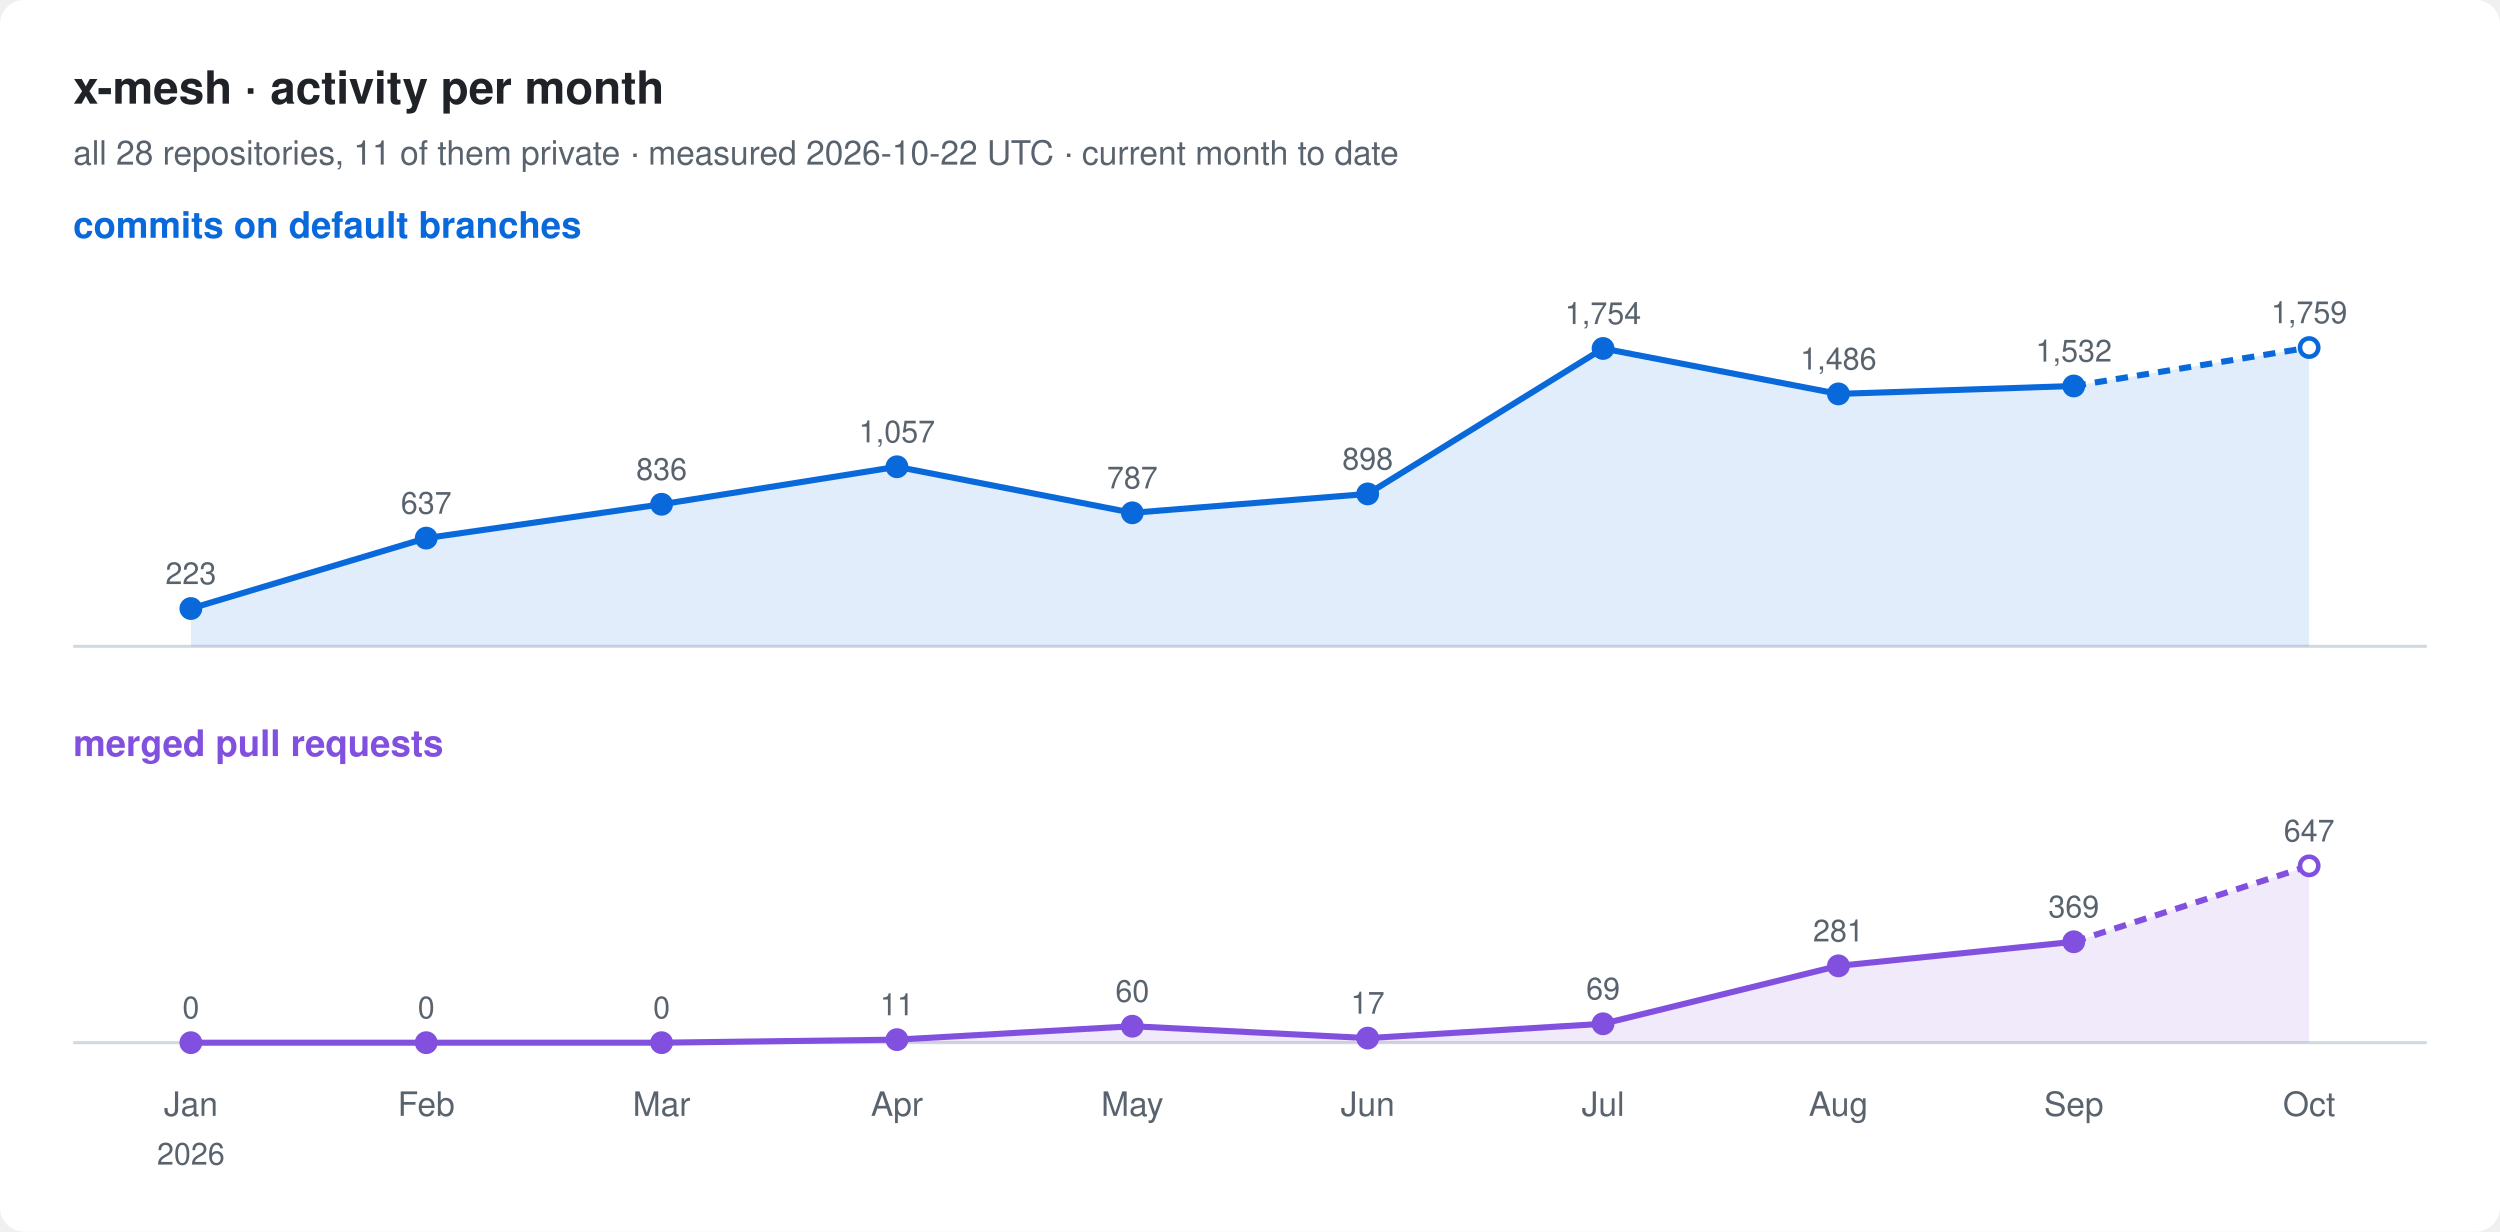
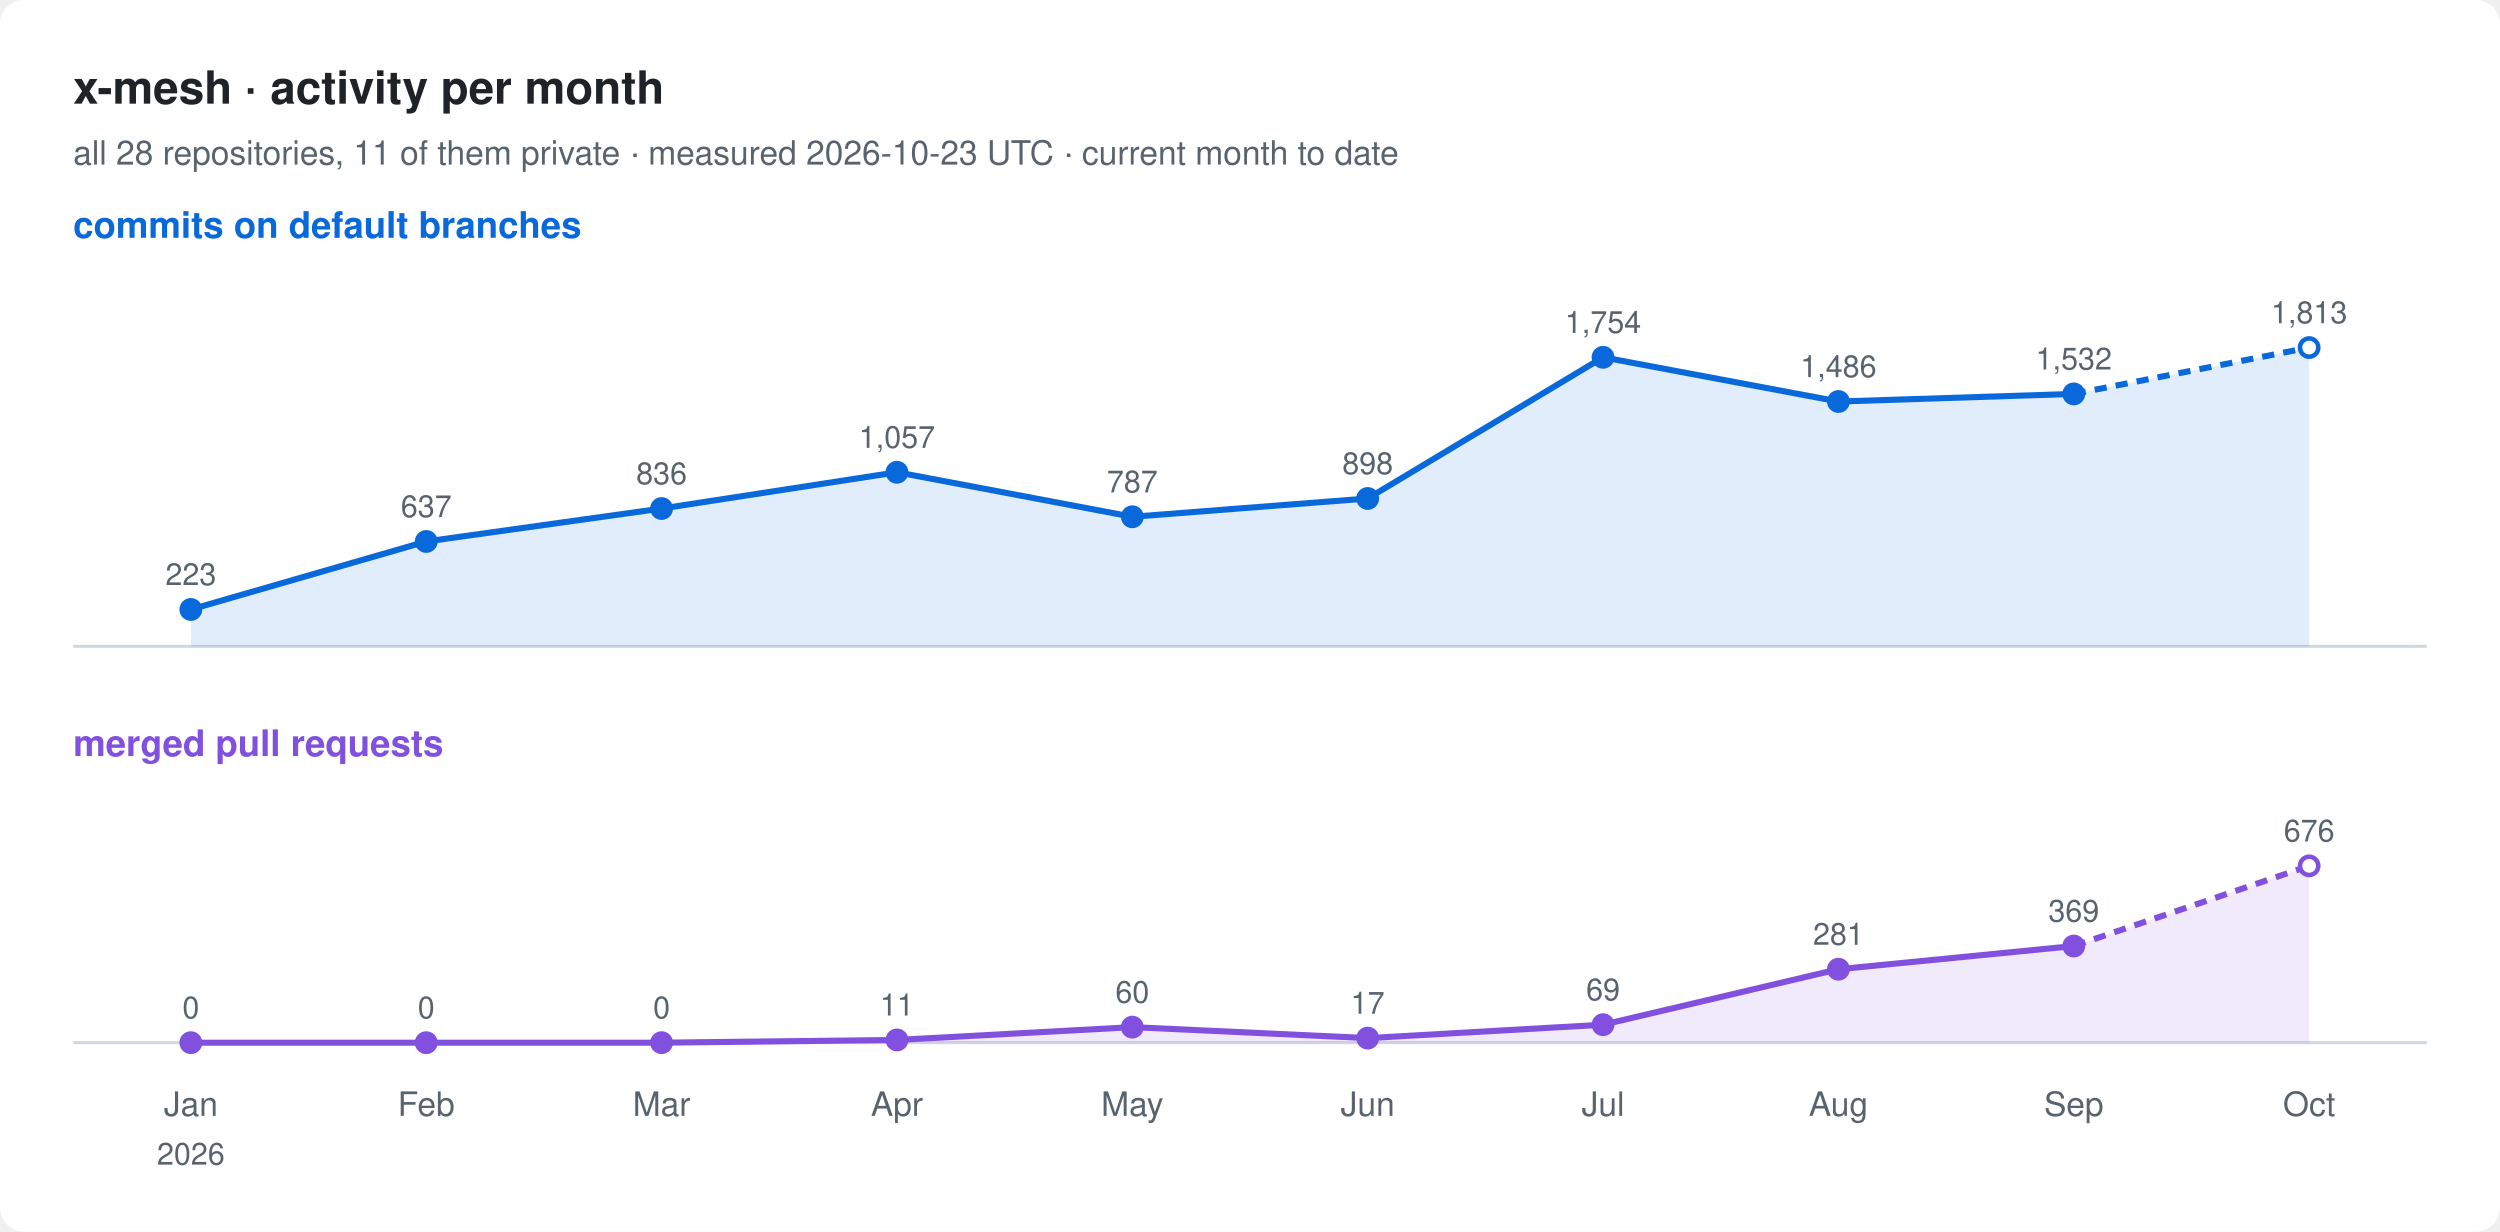
<svg xmlns="http://www.w3.org/2000/svg" width="820" height="404" viewBox="0 0 820 404" font-family="-apple-system, BlinkMacSystemFont, 'Segoe UI', Helvetica, Arial, sans-serif">
  <rect width="820" height="404" rx="8" fill="#ffffff" />
  <text x="24" y="34" font-size="15" font-weight="600" fill="#1f2328">x-mesh · activity per month</text>
-   <text x="24" y="54" font-size="11" fill="#59636e">all 28 repositories, 11 of them private · measured 2026-10-22 UTC · current month to date</text>
+   <text x="24" y="54" font-size="11" fill="#59636e">all 28 repositories, 11 of them private · measured 2026-10-23 UTC · current month to date</text>
  <text x="24" y="78" font-size="12" font-weight="600" fill="#0969da">commits on default branches</text>
  <line x1="24" y1="212" x2="796" y2="212" stroke="#d1d9e0" />
-   <path d="M62.6,199.6 L139.8,176.5 L217.0,165.4 L294.2,153.1 L371.4,168.2 L448.6,162.0 L525.8,114.3 L603.0,129.2 L680.2,126.6 L757.4,114.0 L757.4,212 L62.6,212 Z" fill="#0969da" fill-opacity="0.12" />
-   <polyline points="62.6,199.6 139.8,176.5 217.0,165.4 294.2,153.1 371.4,168.2 448.6,162.0 525.8,114.3 603.0,129.2 680.2,126.6" fill="none" stroke="#0969da" stroke-width="2" stroke-linejoin="round" />
-   <polyline points="680.2,126.6 757.4,114.0" fill="none" stroke="#0969da" stroke-width="2" stroke-dasharray="4 3" />
-   <circle cx="62.6" cy="199.6" r="3" fill="#0969da" stroke="#0969da" stroke-width="1.5" />
-   <text x="62.6" y="191.6" font-size="10" text-anchor="middle" fill="#59636e">223</text>
-   <circle cx="139.8" cy="176.5" r="3" fill="#0969da" stroke="#0969da" stroke-width="1.5" />
-   <text x="139.8" y="168.5" font-size="10" text-anchor="middle" fill="#59636e">637</text>
-   <circle cx="217.0" cy="165.4" r="3" fill="#0969da" stroke="#0969da" stroke-width="1.5" />
-   <text x="217.0" y="157.4" font-size="10" text-anchor="middle" fill="#59636e">836</text>
-   <circle cx="294.2" cy="153.1" r="3" fill="#0969da" stroke="#0969da" stroke-width="1.5" />
-   <text x="294.2" y="145.1" font-size="10" text-anchor="middle" fill="#59636e">1,057</text>
-   <circle cx="371.4" cy="168.2" r="3" fill="#0969da" stroke="#0969da" stroke-width="1.5" />
-   <text x="371.4" y="160.2" font-size="10" text-anchor="middle" fill="#59636e">787</text>
-   <circle cx="448.6" cy="162.0" r="3" fill="#0969da" stroke="#0969da" stroke-width="1.5" />
-   <text x="448.6" y="154.0" font-size="10" text-anchor="middle" fill="#59636e">898</text>
-   <circle cx="525.8" cy="114.3" r="3" fill="#0969da" stroke="#0969da" stroke-width="1.5" />
-   <text x="525.8" y="106.3" font-size="10" text-anchor="middle" fill="#59636e">1,754</text>
-   <circle cx="603.0" cy="129.2" r="3" fill="#0969da" stroke="#0969da" stroke-width="1.5" />
-   <text x="603.0" y="121.2" font-size="10" text-anchor="middle" fill="#59636e">1,486</text>
-   <circle cx="680.2" cy="126.6" r="3" fill="#0969da" stroke="#0969da" stroke-width="1.5" />
-   <text x="680.2" y="118.6" font-size="10" text-anchor="middle" fill="#59636e">1,532</text>
+   <path d="M62.6,199.9 L139.8,177.6 L217.0,166.8 L294.2,154.9 L371.4,169.5 L448.6,163.5 L525.8,117.2 L603.0,131.7 L680.2,129.2 L757.4,114.0 L757.4,212 L62.6,212 Z" fill="#0969da" fill-opacity="0.12" />
+   <polyline points="62.6,199.9 139.8,177.6 217.0,166.8 294.2,154.9 371.4,169.5 448.6,163.5 525.8,117.2 603.0,131.7 680.2,129.2" fill="none" stroke="#0969da" stroke-width="2" stroke-linejoin="round" />
+   <polyline points="680.2,129.2 757.4,114.0" fill="none" stroke="#0969da" stroke-width="2" stroke-dasharray="4 3" />
+   <circle cx="62.6" cy="199.9" r="3" fill="#0969da" stroke="#0969da" stroke-width="1.5" />
+   <text x="62.6" y="191.9" font-size="10" text-anchor="middle" fill="#59636e">223</text>
+   <circle cx="139.8" cy="177.6" r="3" fill="#0969da" stroke="#0969da" stroke-width="1.5" />
+   <text x="139.8" y="169.6" font-size="10" text-anchor="middle" fill="#59636e">637</text>
+   <circle cx="217.0" cy="166.8" r="3" fill="#0969da" stroke="#0969da" stroke-width="1.5" />
+   <text x="217.0" y="158.8" font-size="10" text-anchor="middle" fill="#59636e">836</text>
+   <circle cx="294.2" cy="154.9" r="3" fill="#0969da" stroke="#0969da" stroke-width="1.5" />
+   <text x="294.2" y="146.9" font-size="10" text-anchor="middle" fill="#59636e">1,057</text>
+   <circle cx="371.4" cy="169.5" r="3" fill="#0969da" stroke="#0969da" stroke-width="1.5" />
+   <text x="371.4" y="161.5" font-size="10" text-anchor="middle" fill="#59636e">787</text>
+   <circle cx="448.6" cy="163.5" r="3" fill="#0969da" stroke="#0969da" stroke-width="1.5" />
+   <text x="448.6" y="155.5" font-size="10" text-anchor="middle" fill="#59636e">898</text>
+   <circle cx="525.8" cy="117.2" r="3" fill="#0969da" stroke="#0969da" stroke-width="1.5" />
+   <text x="525.8" y="109.2" font-size="10" text-anchor="middle" fill="#59636e">1,754</text>
+   <circle cx="603.0" cy="131.7" r="3" fill="#0969da" stroke="#0969da" stroke-width="1.5" />
+   <text x="603.0" y="123.7" font-size="10" text-anchor="middle" fill="#59636e">1,486</text>
+   <circle cx="680.2" cy="129.2" r="3" fill="#0969da" stroke="#0969da" stroke-width="1.5" />
+   <text x="680.2" y="121.2" font-size="10" text-anchor="middle" fill="#59636e">1,532</text>
  <circle cx="757.4" cy="114.0" r="3" fill="#ffffff" stroke="#0969da" stroke-width="1.5" />
-   <text x="757.4" y="106.0" font-size="10" text-anchor="middle" fill="#59636e">1,759</text>
+   <text x="757.4" y="106.0" font-size="10" text-anchor="middle" fill="#59636e">1,813</text>
  <text x="24" y="248" font-size="12" font-weight="600" fill="#8250df">merged pull requests</text>
  <line x1="24" y1="342" x2="796" y2="342" stroke="#d1d9e0" />
-   <path d="M62.6,342.0 L139.8,342.0 L217.0,342.0 L294.2,341.0 L371.4,336.6 L448.6,340.5 L525.8,335.8 L603.0,316.8 L680.2,308.9 L757.4,284.0 L757.4,342 L62.6,342 Z" fill="#8250df" fill-opacity="0.12" />
-   <polyline points="62.6,342.0 139.8,342.0 217.0,342.0 294.2,341.0 371.4,336.6 448.6,340.5 525.8,335.8 603.0,316.8 680.2,308.9" fill="none" stroke="#8250df" stroke-width="2" stroke-linejoin="round" />
-   <polyline points="680.2,308.9 757.4,284.0" fill="none" stroke="#8250df" stroke-width="2" stroke-dasharray="4 3" />
+   <path d="M62.6,342.0 L139.8,342.0 L217.0,342.0 L294.2,341.1 L371.4,336.9 L448.6,340.5 L525.8,336.1 L603.0,317.9 L680.2,310.3 L757.4,284.0 L757.4,342 L62.6,342 Z" fill="#8250df" fill-opacity="0.12" />
+   <polyline points="62.6,342.0 139.8,342.0 217.0,342.0 294.2,341.1 371.4,336.9 448.6,340.5 525.8,336.1 603.0,317.9 680.2,310.3" fill="none" stroke="#8250df" stroke-width="2" stroke-linejoin="round" />
+   <polyline points="680.2,310.3 757.4,284.0" fill="none" stroke="#8250df" stroke-width="2" stroke-dasharray="4 3" />
  <circle cx="62.6" cy="342.0" r="3" fill="#8250df" stroke="#8250df" stroke-width="1.5" />
  <text x="62.6" y="334.0" font-size="10" text-anchor="middle" fill="#59636e">0</text>
  <circle cx="139.8" cy="342.0" r="3" fill="#8250df" stroke="#8250df" stroke-width="1.5" />
  <text x="139.8" y="334.0" font-size="10" text-anchor="middle" fill="#59636e">0</text>
  <circle cx="217.0" cy="342.0" r="3" fill="#8250df" stroke="#8250df" stroke-width="1.5" />
  <text x="217.0" y="334.0" font-size="10" text-anchor="middle" fill="#59636e">0</text>
-   <circle cx="294.2" cy="341.0" r="3" fill="#8250df" stroke="#8250df" stroke-width="1.5" />
-   <text x="294.2" y="333.0" font-size="10" text-anchor="middle" fill="#59636e">11</text>
-   <circle cx="371.4" cy="336.6" r="3" fill="#8250df" stroke="#8250df" stroke-width="1.5" />
-   <text x="371.4" y="328.6" font-size="10" text-anchor="middle" fill="#59636e">60</text>
+   <circle cx="294.2" cy="341.1" r="3" fill="#8250df" stroke="#8250df" stroke-width="1.5" />
+   <text x="294.2" y="333.1" font-size="10" text-anchor="middle" fill="#59636e">11</text>
+   <circle cx="371.4" cy="336.9" r="3" fill="#8250df" stroke="#8250df" stroke-width="1.5" />
+   <text x="371.4" y="328.9" font-size="10" text-anchor="middle" fill="#59636e">60</text>
  <circle cx="448.6" cy="340.5" r="3" fill="#8250df" stroke="#8250df" stroke-width="1.5" />
  <text x="448.6" y="332.5" font-size="10" text-anchor="middle" fill="#59636e">17</text>
-   <circle cx="525.8" cy="335.8" r="3" fill="#8250df" stroke="#8250df" stroke-width="1.5" />
-   <text x="525.8" y="327.8" font-size="10" text-anchor="middle" fill="#59636e">69</text>
-   <circle cx="603.0" cy="316.8" r="3" fill="#8250df" stroke="#8250df" stroke-width="1.5" />
-   <text x="603.0" y="308.8" font-size="10" text-anchor="middle" fill="#59636e">281</text>
-   <circle cx="680.2" cy="308.9" r="3" fill="#8250df" stroke="#8250df" stroke-width="1.5" />
-   <text x="680.2" y="300.9" font-size="10" text-anchor="middle" fill="#59636e">369</text>
+   <circle cx="525.8" cy="336.1" r="3" fill="#8250df" stroke="#8250df" stroke-width="1.5" />
+   <text x="525.8" y="328.1" font-size="10" text-anchor="middle" fill="#59636e">69</text>
+   <circle cx="603.0" cy="317.9" r="3" fill="#8250df" stroke="#8250df" stroke-width="1.5" />
+   <text x="603.0" y="309.9" font-size="10" text-anchor="middle" fill="#59636e">281</text>
+   <circle cx="680.2" cy="310.3" r="3" fill="#8250df" stroke="#8250df" stroke-width="1.5" />
+   <text x="680.2" y="302.3" font-size="10" text-anchor="middle" fill="#59636e">369</text>
  <circle cx="757.4" cy="284.0" r="3" fill="#ffffff" stroke="#8250df" stroke-width="1.5" />
-   <text x="757.4" y="276.0" font-size="10" text-anchor="middle" fill="#59636e">647</text>
+   <text x="757.4" y="276.0" font-size="10" text-anchor="middle" fill="#59636e">676</text>
  <text x="62.6" y="366" font-size="11" text-anchor="middle" fill="#59636e">Jan</text>
  <text x="62.6" y="382" font-size="10" text-anchor="middle" fill="#59636e">2026</text>
  <text x="139.8" y="366" font-size="11" text-anchor="middle" fill="#59636e">Feb</text>
  <text x="217.0" y="366" font-size="11" text-anchor="middle" fill="#59636e">Mar</text>
  <text x="294.2" y="366" font-size="11" text-anchor="middle" fill="#59636e">Apr</text>
  <text x="371.4" y="366" font-size="11" text-anchor="middle" fill="#59636e">May</text>
  <text x="448.6" y="366" font-size="11" text-anchor="middle" fill="#59636e">Jun</text>
  <text x="525.8" y="366" font-size="11" text-anchor="middle" fill="#59636e">Jul</text>
  <text x="603.0" y="366" font-size="11" text-anchor="middle" fill="#59636e">Aug</text>
  <text x="680.2" y="366" font-size="11" text-anchor="middle" fill="#59636e">Sep</text>
  <text x="757.4" y="366" font-size="11" text-anchor="middle" fill="#59636e">Oct</text>
</svg>
